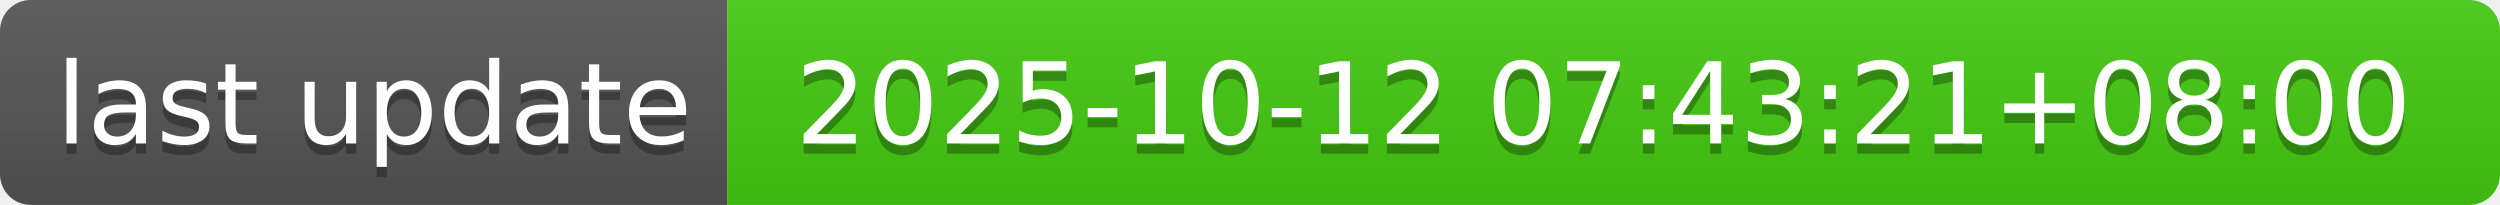
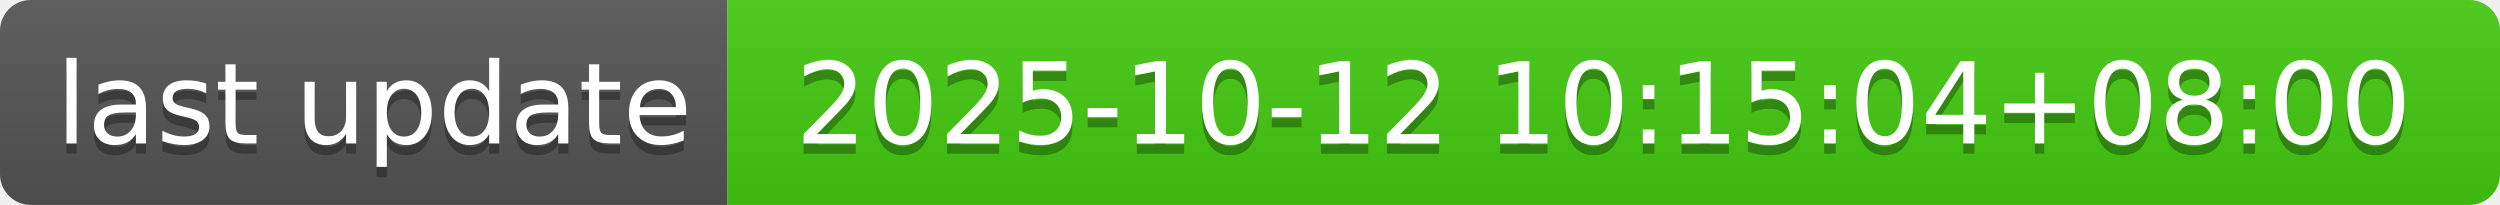
- <svg xmlns="http://www.w3.org/2000/svg" width="244" height="20" role="img" aria-label="last update: 2025-10-12 07:43:21+08:00">
+ <svg xmlns="http://www.w3.org/2000/svg" width="244" height="20" role="img" aria-label="last update: 2025-10-12 10:15:04+08:00">
  <linearGradient id="s" x2="0" y2="100%">
    <stop offset="0" stop-color="#bbb" stop-opacity=".1" />
    <stop offset="1" stop-opacity=".1" />
  </linearGradient>
  <clipPath id="r">
    <rect width="244" height="20" rx="3" fill="#fff" />
  </clipPath>
  <g clip-path="url(#r)">
    <rect width="71" height="20" fill="#555" />
    <rect x="71" width="173" height="20" fill="#4c1" />
    <rect width="244" height="20" fill="url(#s)" />
  </g>
  <g fill="#fff" text-anchor="middle" font-family="Verdana,Geneva,DejaVu Sans,sans-serif" text-rendering="geometricPrecision" font-size="110">
    <text aria-hidden="true" x="365" y="150" fill="#010101" fill-opacity=".3" transform="scale(.1)" textLength="610">last update</text>
    <text x="365" y="140" transform="scale(.1)" fill="#fff" textLength="610">last update</text>
-     <text aria-hidden="true" x="1565" y="150" fill="#010101" fill-opacity=".3" transform="scale(.1)" textLength="1630">2025-10-12 07:43:21+08:00</text>
-     <text x="1565" y="140" transform="scale(.1)" fill="#fff" textLength="1630">2025-10-12 07:43:21+08:00</text>
+     <text aria-hidden="true" x="1565" y="150" fill="#010101" fill-opacity=".3" transform="scale(.1)" textLength="1630">2025-10-12 10:15:04+08:00</text>
+     <text x="1565" y="140" transform="scale(.1)" fill="#fff" textLength="1630">2025-10-12 10:15:04+08:00</text>
  </g>
</svg>
